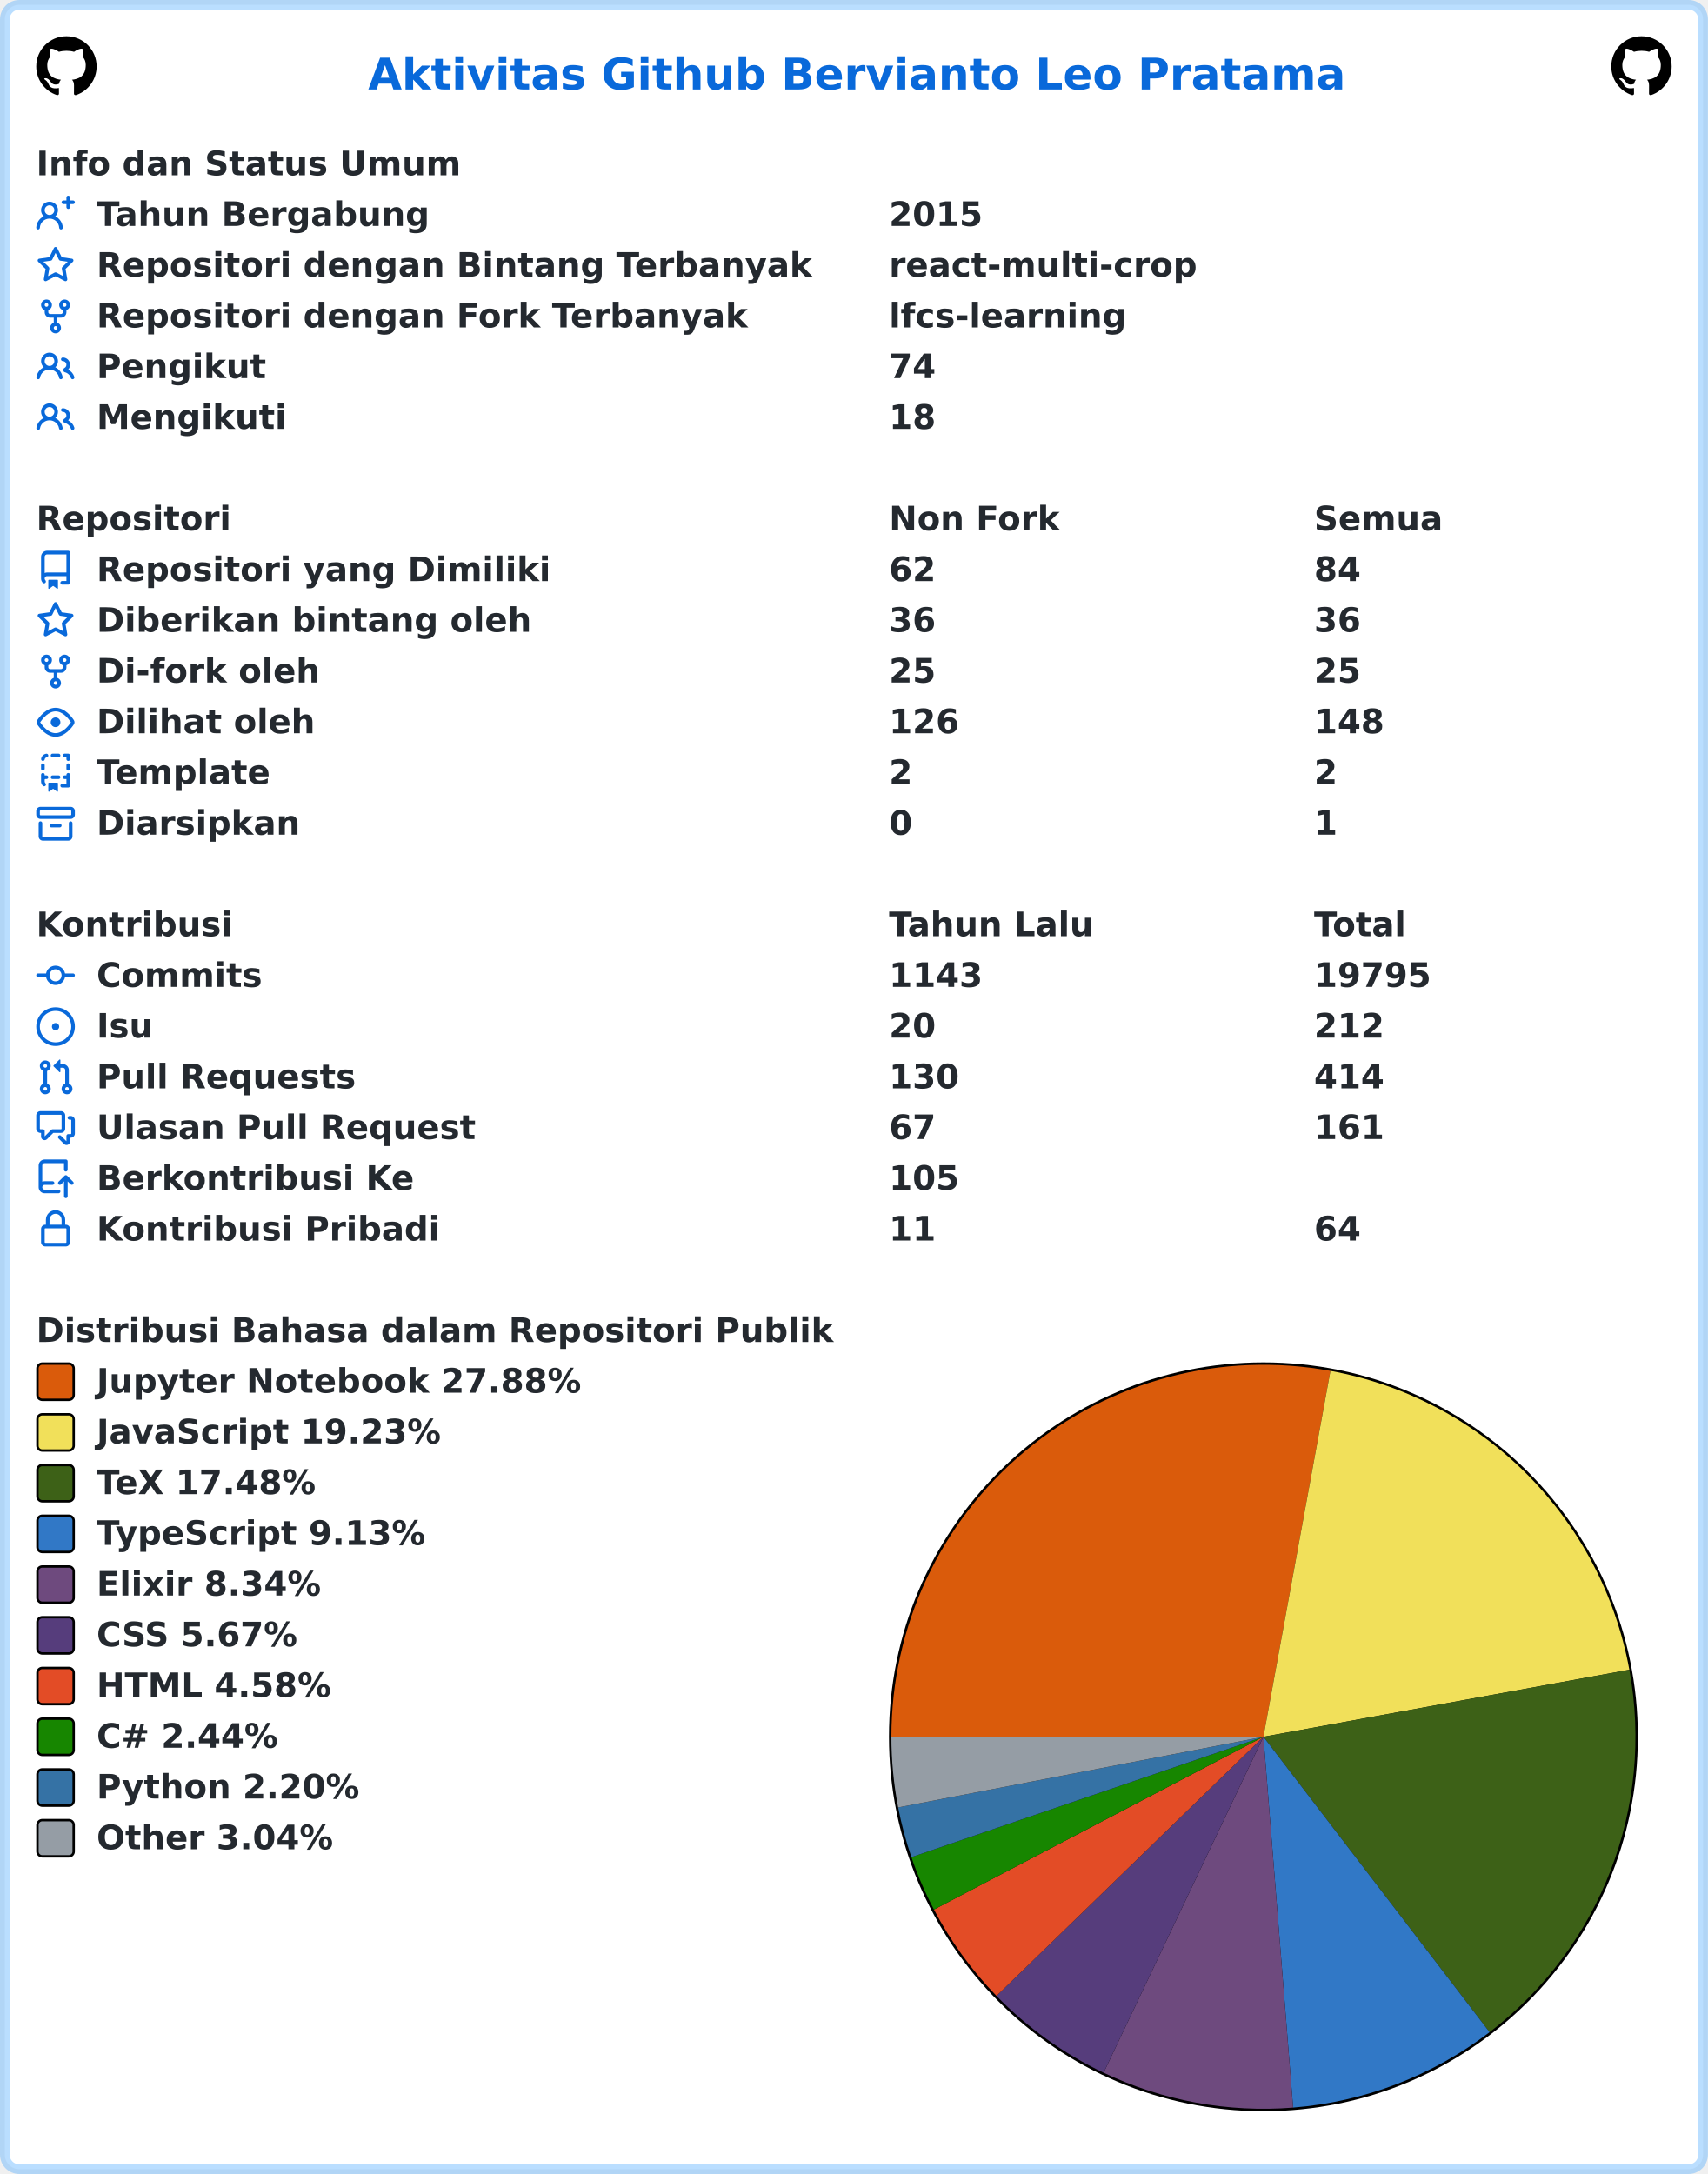
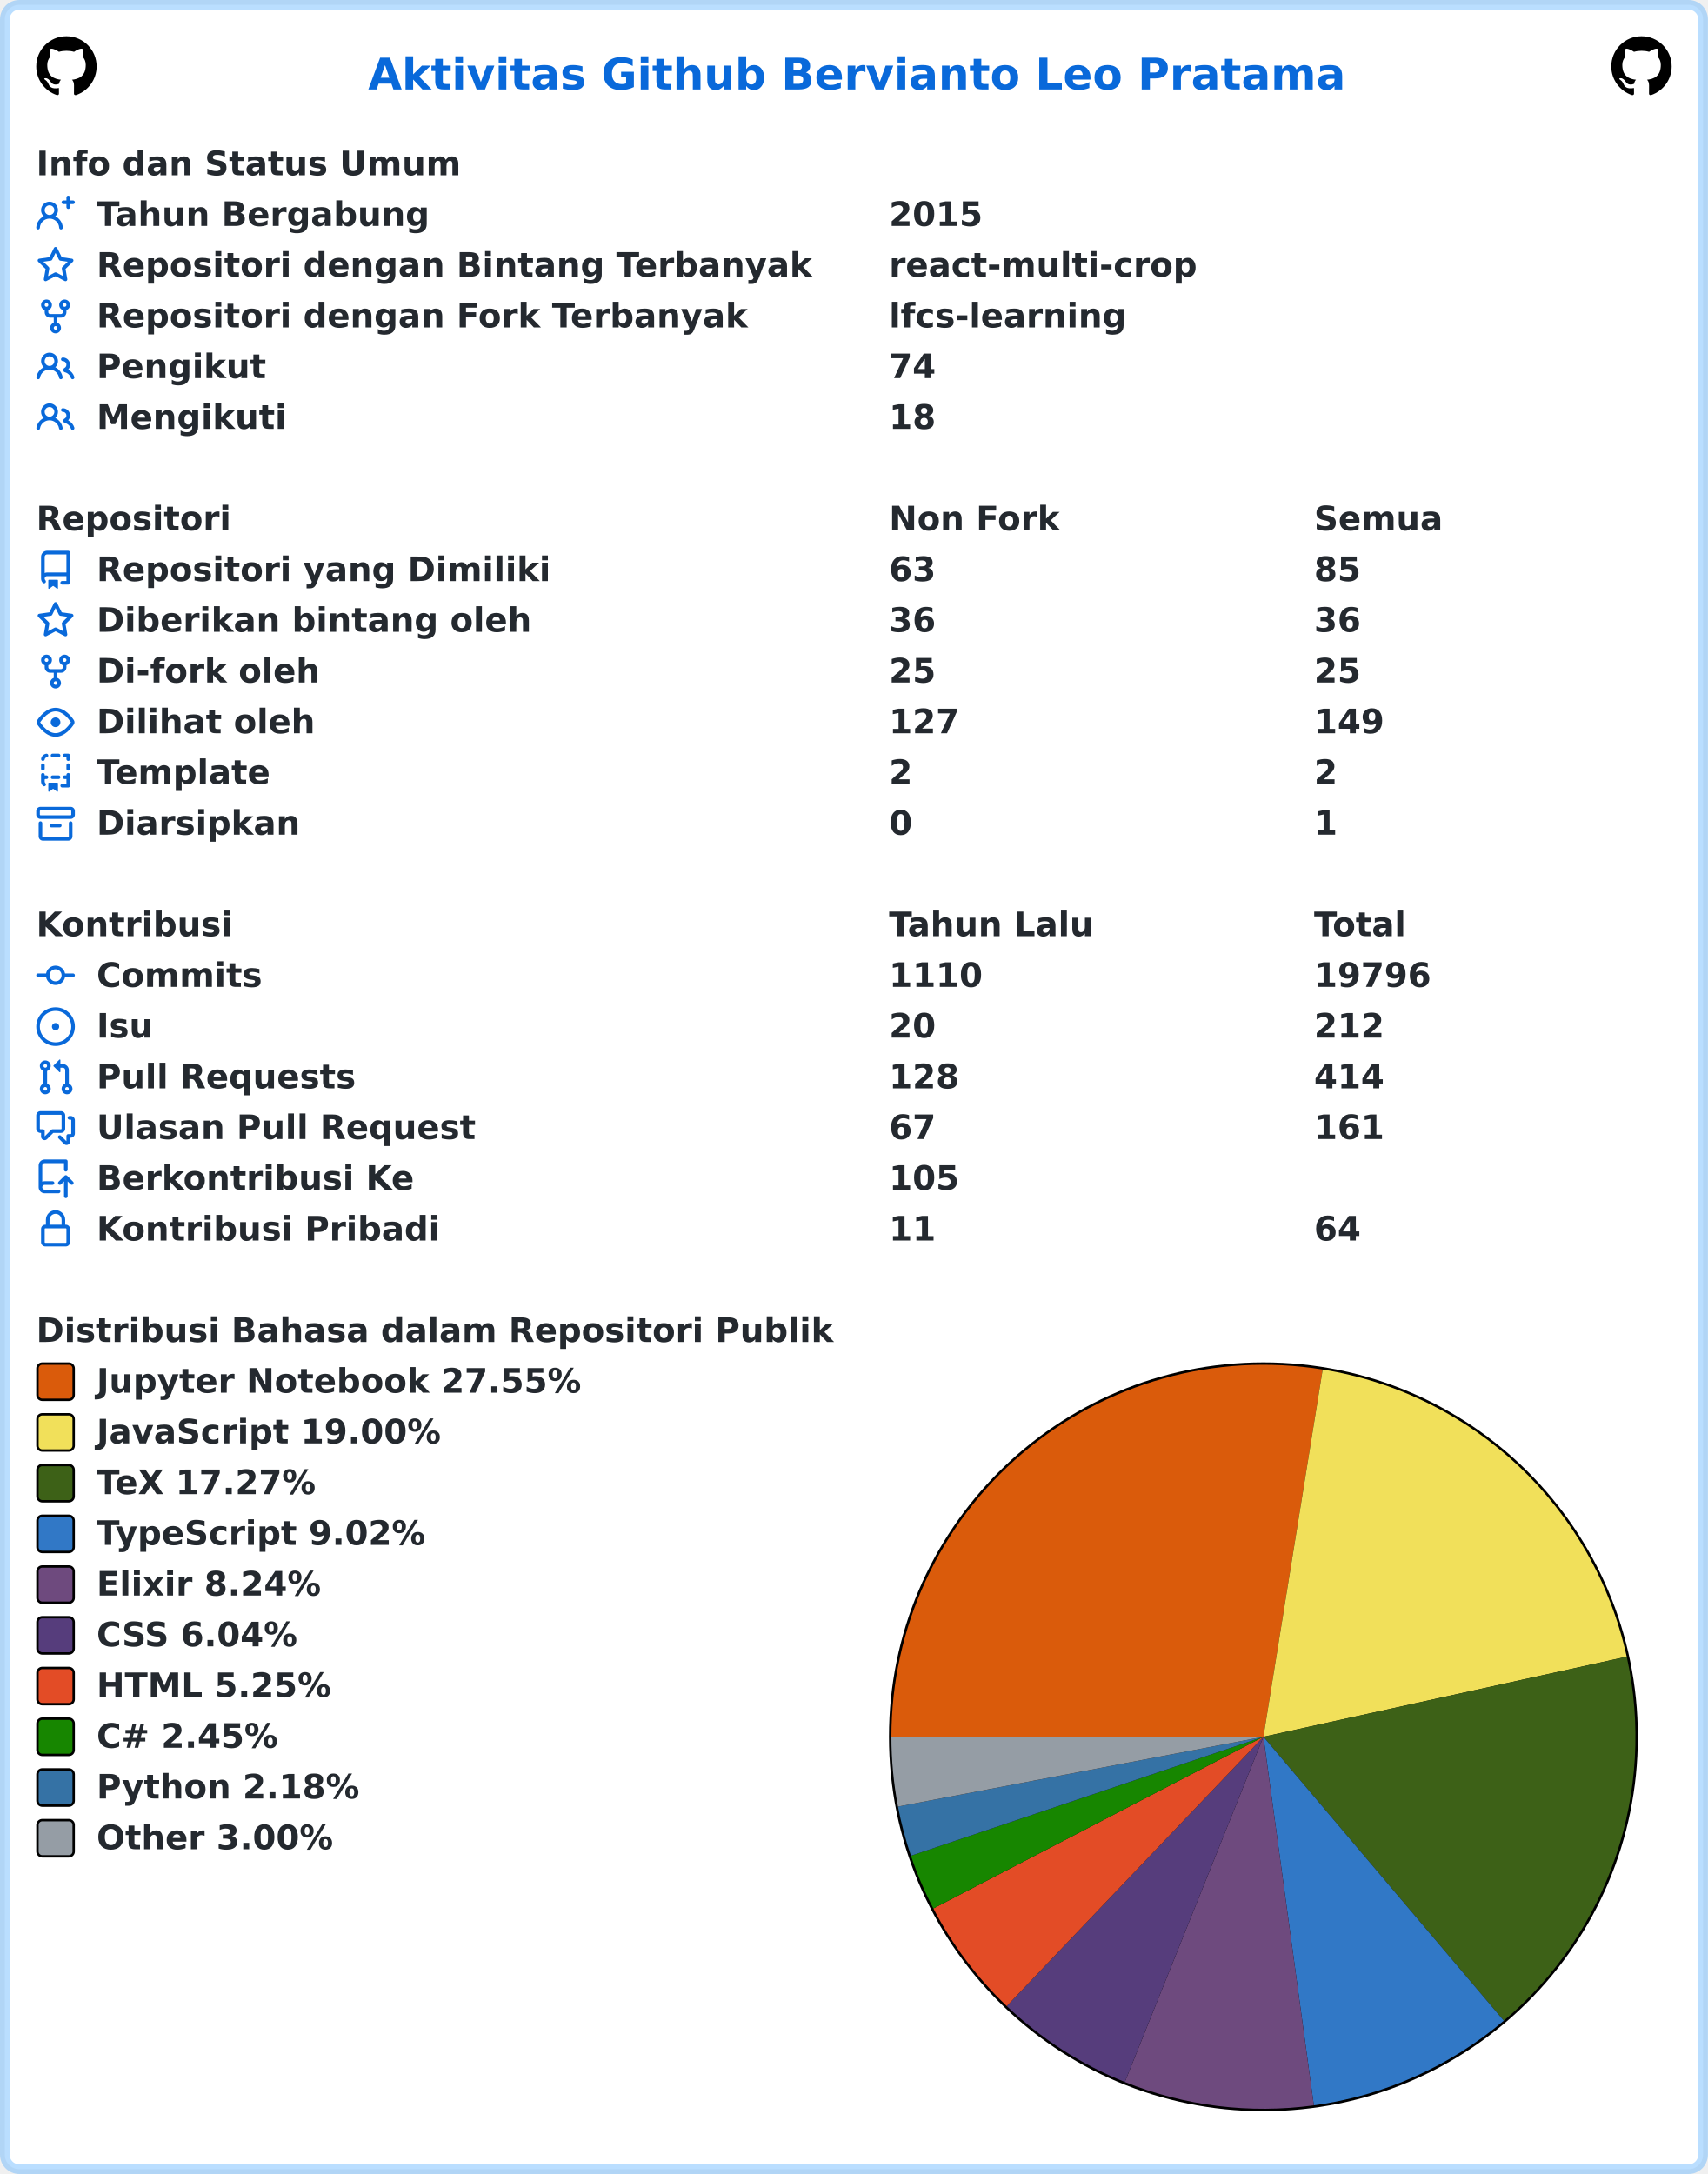
<svg xmlns="http://www.w3.org/2000/svg" width="707" height="900" viewBox="0 0 707 900" lang="id" xml:lang="id">
  <rect x="2" y="2" stroke-width="4" rx="6" width="703" height="896" stroke="rgba(84,174,255,0.4)" fill="#ffffff" />
  <g font-weight="600" font-size="110pt" font-family="Verdana,Geneva,DejaVu Sans,sans-serif" text-rendering="geometricPrecision">
    <text x="1239" y="301" lengthAdjust="spacingAndGlyphs" textLength="3261" transform="scale(0.123)" fill="#0969da">Aktivitas Github Bervianto Leo Pratama</text>
    <svg x="15" y="15" width="25" height="25" viewBox="0 0 16 16">
      <path fill="#000000" fill-rule="evenodd" d="M8 0C3.58 0 0 3.58 0 8c0 3.54 2.29 6.53 5.47 7.59.4.07.55-.17.55-.38 0-.19-.01-.82-.01-1.49-2.01.37-2.53-.49-2.69-.94-.09-.23-.48-.94-.82-1.13-.28-.15-.68-.52-.01-.53.63-.01 1.08.58 1.23.82.72 1.21 1.87.87 2.33.66.07-.52.28-.87.51-1.07-1.78-.2-3.64-.89-3.64-3.95 0-.87.31-1.59.82-2.15-.08-.2-.36-1.02.08-2.12 0 0 .67-.21 2.2.82.64-.18 1.32-.27 2-.27.68 0 1.36.09 2 .27 1.53-1.04 2.2-.82 2.2-.82.44 1.1.16 1.92.08 2.12.51.56.82 1.27.82 2.15 0 3.07-1.87 3.75-3.65 3.95.29.25.54.73.54 1.48 0 1.07-.01 1.93-.01 2.2 0 .21.15.46.55.38A8.013 8.013 0 0016 8c0-4.42-3.58-8-8-8z" />
    </svg>
    <svg x="667" y="15" width="25" height="25" viewBox="0 0 16 16">
      <path fill="#000000" fill-rule="evenodd" d="M8 0C3.58 0 0 3.58 0 8c0 3.54 2.29 6.53 5.47 7.59.4.07.55-.17.55-.38 0-.19-.01-.82-.01-1.49-2.01.37-2.53-.49-2.69-.94-.09-.23-.48-.94-.82-1.13-.28-.15-.68-.52-.01-.53.63-.01 1.08.58 1.23.82.72 1.21 1.87.87 2.33.66.07-.52.28-.87.51-1.07-1.78-.2-3.64-.89-3.64-3.95 0-.87.31-1.59.82-2.15-.08-.2-.36-1.02.08-2.12 0 0 .67-.21 2.2.82.64-.18 1.32-.27 2-.27.68 0 1.36.09 2 .27 1.53-1.04 2.2-.82 2.2-.82.44 1.1.16 1.92.08 2.12.51.56.82 1.27.82 2.15 0 3.07-1.87 3.75-3.65 3.95.29.25.54.73.54 1.48 0 1.07-.01 1.93-.01 2.2 0 .21.15.46.55.38A8.013 8.013 0 0016 8c0-4.42-3.58-8-8-8z" />
    </svg>
    <g transform="translate(0, 60)" fill="#24292f">
      <g transform="translate(15, 0)">
        <g transform="scale(0.095)">
          <text x="0" y="132" textLength="1852" lengthAdjust="spacingAndGlyphs">Info dan Status Umum</text>
        </g>
      </g>
      <g transform="translate(15, 21)">
        <path fill="#0969da" fill-rule="evenodd" d="M13.25 0a.75.75 0 01.75.75V2h1.25a.75.75 0 010 1.5H14v1.25a.75.75 0 01-1.5 0V3.5h-1.25a.75.75 0 010-1.5h1.25V.75a.75.75 0 01.75-.75zM5.5 4a2 2 0 100 4 2 2 0 000-4zm2.4 4.548a3.5 3.5 0 10-4.799 0 5.527 5.527 0 00-3.1 4.66.75.75 0 101.498.085A4.01 4.01 0 015.5 9.5a4.01 4.01 0 014.001 3.793.75.75 0 101.498-.086 5.527 5.527 0 00-3.1-4.659z" />
        <g transform="scale(0.095)">
          <text lengthAdjust="spacingAndGlyphs" textLength="1478" x="263" y="132">Tahun Bergabung</text>
          <text lengthAdjust="spacingAndGlyphs" textLength="420" x="3716" y="132">2015</text>
        </g>
      </g>
      <g transform="translate(15, 42)">
        <path fill="#0969da" fill-rule="evenodd" d="M8 .25a.75.75 0 01.673.418l1.882 3.815 4.21.612a.75.75 0 01.416 1.279l-3.046 2.97.719 4.192a.75.75 0 01-1.088.791L8 12.347l-3.766 1.98a.75.75 0 01-1.088-.79l.72-4.194L.818 6.374a.75.75 0 01.416-1.28l4.21-.611L7.327.668A.75.75 0 018 .25zm0 2.445L6.615 5.5a.75.75 0 01-.564.41l-3.097.45 2.24 2.184a.75.75 0 01.216.664l-.528 3.084 2.769-1.456a.75.75 0 01.698 0l2.77 1.456-.53-3.084a.75.75 0 01.216-.664l2.24-2.183-3.096-.45a.75.75 0 01-.564-.41L8 2.694v.001z" />
        <g transform="scale(0.095)">
          <text lengthAdjust="spacingAndGlyphs" textLength="3126" x="263" y="132">Repositori dengan Bintang Terbanyak</text>
          <text lengthAdjust="spacingAndGlyphs" textLength="1330" x="3716" y="132">react-multi-crop</text>
        </g>
      </g>
      <g transform="translate(15, 63)">
        <path fill="#0969da" fill-rule="evenodd" d="M5 3.25a.75.75 0 11-1.5 0 .75.75 0 011.5 0zm0 2.122a2.25 2.25 0 10-1.5 0v.878A2.25 2.25 0 005.75 8.5h1.5v2.128a2.251 2.251 0 101.5 0V8.5h1.5a2.25 2.25 0 002.25-2.25v-.878a2.25 2.25 0 10-1.5 0v.878a.75.75 0 01-.75.75h-4.5A.75.75 0 015 6.25v-.878zm3.75 7.378a.75.75 0 11-1.5 0 .75.75 0 011.5 0zm3-8.75a.75.75 0 100-1.5.75.75 0 000 1.5z" />
        <g transform="scale(0.095)">
          <text lengthAdjust="spacingAndGlyphs" textLength="2846" x="263" y="132">Repositori dengan Fork Terbanyak</text>
          <text lengthAdjust="spacingAndGlyphs" textLength="1018" x="3716" y="132">lfcs-learning</text>
        </g>
      </g>
      <g transform="translate(15, 84)">
        <path fill="#0969da" fill-rule="evenodd" d="M5.5 3.5a2 2 0 100 4 2 2 0 000-4zM2 5.5a3.5 3.5 0 115.898 2.549 5.507 5.507 0 013.034 4.084.75.75 0 11-1.482.235 4.001 4.001 0 00-7.9 0 .75.75 0 01-1.482-.236A5.507 5.507 0 013.102 8.05 3.49 3.49 0 012 5.5zM11 4a.75.75 0 100 1.5 1.5 1.5 0 01.666 2.844.75.75 0 00-.416.672v.352a.75.75 0 00.574.73c1.2.289 2.162 1.2 2.522 2.372a.75.75 0 101.434-.44 5.01 5.01 0 00-2.56-3.012A3 3 0 0011 4z" />
        <g transform="scale(0.095)">
          <text lengthAdjust="spacingAndGlyphs" textLength="723" x="263" y="132">Pengikut</text>
          <text lengthAdjust="spacingAndGlyphs" textLength="210" x="3716" y="132">74</text>
        </g>
      </g>
      <g transform="translate(15, 105)">
        <path fill="#0969da" fill-rule="evenodd" d="M5.5 3.5a2 2 0 100 4 2 2 0 000-4zM2 5.5a3.5 3.5 0 115.898 2.549 5.507 5.507 0 013.034 4.084.75.75 0 11-1.482.235 4.001 4.001 0 00-7.9 0 .75.75 0 01-1.482-.236A5.507 5.507 0 013.102 8.05 3.49 3.49 0 012 5.5zM11 4a.75.75 0 100 1.5 1.5 1.5 0 01.666 2.844.75.75 0 00-.416.672v.352a.75.75 0 00.574.73c1.2.289 2.162 1.2 2.522 2.372a.75.75 0 101.434-.44 5.01 5.01 0 00-2.56-3.012A3 3 0 0011 4z" />
        <g transform="scale(0.095)">
          <text lengthAdjust="spacingAndGlyphs" textLength="813" x="263" y="132">Mengikuti</text>
          <text lengthAdjust="spacingAndGlyphs" textLength="210" x="3716" y="132">18</text>
        </g>
      </g>
    </g>
    <g transform="translate(0, 207)" fill="#24292f">
      <g transform="translate(15, 0)">
        <g transform="scale(0.095)">
          <text x="0" y="132" textLength="832" lengthAdjust="spacingAndGlyphs">Repositori</text>
          <text x="3716" y="132" textLength="740" lengthAdjust="spacingAndGlyphs">Non Fork</text>
          <text x="5568" y="132" textLength="573" lengthAdjust="spacingAndGlyphs">Semua</text>
        </g>
      </g>
      <g transform="translate(15, 21)">
        <path fill="#0969da" fill-rule="evenodd" d="M2 2.5A2.5 2.5 0 014.5 0h8.75a.75.75 0 01.75.75v12.5a.75.75 0 01-.75.75h-2.5a.75.75 0 110-1.5h1.75v-2h-8a1 1 0 00-.714 1.7.75.75 0 01-1.072 1.05A2.495 2.495 0 012 11.5v-9zm10.5-1V9h-8c-.356 0-.694.074-1 .208V2.5a1 1 0 011-1h8zM5 12.25v3.25a.25.25 0 00.4.2l1.45-1.087a.25.25 0 01.3 0L8.6 15.7a.25.25 0 00.4-.2v-3.25a.25.25 0 00-.25-.25h-3.5a.25.25 0 00-.25.25z" />
        <g transform="scale(0.095)">
          <text lengthAdjust="spacingAndGlyphs" textLength="1962" x="263" y="132">Repositori yang Dimiliki</text>
-           <text lengthAdjust="spacingAndGlyphs" textLength="210" x="3716" y="132">62</text>
-           <text lengthAdjust="spacingAndGlyphs" textLength="210" x="5568" y="132">84</text>
+           <text lengthAdjust="spacingAndGlyphs" textLength="210" x="3716" y="132">63</text>
+           <text lengthAdjust="spacingAndGlyphs" textLength="210" x="5568" y="132">85</text>
        </g>
      </g>
      <g transform="translate(15, 42)">
        <path fill="#0969da" fill-rule="evenodd" d="M8 .25a.75.75 0 01.673.418l1.882 3.815 4.21.612a.75.75 0 01.416 1.279l-3.046 2.97.719 4.192a.75.75 0 01-1.088.791L8 12.347l-3.766 1.98a.75.75 0 01-1.088-.79l.72-4.194L.818 6.374a.75.75 0 01.416-1.28l4.21-.611L7.327.668A.75.75 0 018 .25zm0 2.445L6.615 5.5a.75.75 0 01-.564.41l-3.097.45 2.24 2.184a.75.75 0 01.216.664l-.528 3.084 2.769-1.456a.75.75 0 01.698 0l2.77 1.456-.53-3.084a.75.75 0 01.216-.664l2.24-2.183-3.096-.45a.75.75 0 01-.564-.41L8 2.694v.001z" />
        <g transform="scale(0.095)">
          <text lengthAdjust="spacingAndGlyphs" textLength="1887" x="263" y="132">Diberikan bintang oleh</text>
          <text lengthAdjust="spacingAndGlyphs" textLength="210" x="3716" y="132">36</text>
          <text lengthAdjust="spacingAndGlyphs" textLength="210" x="5568" y="132">36</text>
        </g>
      </g>
      <g transform="translate(15, 63)">
        <path fill="#0969da" fill-rule="evenodd" d="M5 3.25a.75.75 0 11-1.5 0 .75.75 0 011.5 0zm0 2.122a2.25 2.25 0 10-1.5 0v.878A2.25 2.25 0 005.75 8.5h1.5v2.128a2.251 2.251 0 101.5 0V8.5h1.5a2.25 2.25 0 002.25-2.25v-.878a2.25 2.25 0 10-1.5 0v.878a.75.75 0 01-.75.75h-4.5A.75.75 0 015 6.25v-.878zm3.75 7.378a.75.75 0 11-1.5 0 .75.75 0 011.5 0zm3-8.75a.75.75 0 100-1.5.75.75 0 000 1.5z" />
        <g transform="scale(0.095)">
          <text lengthAdjust="spacingAndGlyphs" textLength="963" x="263" y="132">Di-fork oleh</text>
          <text lengthAdjust="spacingAndGlyphs" textLength="210" x="3716" y="132">25</text>
          <text lengthAdjust="spacingAndGlyphs" textLength="210" x="5568" y="132">25</text>
        </g>
      </g>
      <g transform="translate(15, 84)">
        <path fill="#0969da" fill-rule="evenodd" d="M1.679 7.932c.412-.621 1.242-1.75 2.366-2.717C5.175 4.242 6.527 3.5 8 3.5c1.473 0 2.824.742 3.955 1.715 1.124.967 1.954 2.096 2.366 2.717a.119.119 0 010 .136c-.412.621-1.242 1.75-2.366 2.717C10.825 11.758 9.473 12.5 8 12.5c-1.473 0-2.824-.742-3.955-1.715C2.92 9.818 2.09 8.69 1.679 8.068a.119.119 0 010-.136zM8 2c-1.981 0-3.67.992-4.933 2.078C1.797 5.169.88 6.423.43 7.1a1.619 1.619 0 000 1.798c.45.678 1.367 1.932 2.637 3.024C4.329 13.008 6.019 14 8 14c1.981 0 3.67-.992 4.933-2.078 1.27-1.091 2.187-2.345 2.637-3.023a1.619 1.619 0 000-1.798c-.45-.678-1.367-1.932-2.637-3.023C11.671 2.992 9.981 2 8 2zm0 8a2 2 0 100-4 2 2 0 000 4z" />
        <g transform="scale(0.095)">
          <text lengthAdjust="spacingAndGlyphs" textLength="944" x="263" y="132">Dilihat oleh</text>
-           <text lengthAdjust="spacingAndGlyphs" textLength="315" x="3716" y="132">126</text>
-           <text lengthAdjust="spacingAndGlyphs" textLength="315" x="5568" y="132">148</text>
+           <text lengthAdjust="spacingAndGlyphs" textLength="315" x="3716" y="132">127</text>
+           <text lengthAdjust="spacingAndGlyphs" textLength="315" x="5568" y="132">149</text>
        </g>
      </g>
      <g transform="translate(15, 105)">
        <path fill="#0969da" fill-rule="evenodd" d="M6 .75A.75.75 0 016.75 0h2.5a.75.75 0 010 1.5h-2.5A.75.75 0 016 .75zm5 0a.75.75 0 01.75-.75h1.5a.75.75 0 01.75.75v1.5a.75.75 0 01-1.5 0V1.5h-.75A.75.75 0 0111 .75zM4.992.662a.75.75 0 01-.636.848c-.436.063-.783.41-.846.846a.75.75 0 01-1.485-.212A2.501 2.501 0 014.144.025a.75.75 0 01.848.637zM2.75 4a.75.75 0 01.75.75v1.5a.75.75 0 01-1.5 0v-1.5A.75.75 0 012.75 4zm10.5 0a.75.75 0 01.75.75v1.5a.75.75 0 01-1.5 0v-1.5a.75.75 0 01.75-.75zM2.75 8a.75.75 0 01.75.75v.268A1.72 1.72 0 013.75 9h.5a.75.75 0 010 1.5h-.5a.25.25 0 00-.25.25v.75c0 .28.114.532.3.714a.75.75 0 01-1.05 1.072A2.495 2.495 0 012 11.5V8.75A.75.75 0 012.75 8zm10.5 0a.75.75 0 01.75.75v4.5a.75.75 0 01-.75.75h-2.5a.75.75 0 010-1.5h1.75v-2h-.75a.75.75 0 010-1.5h.75v-.25a.75.75 0 01.75-.75zM6 9.75A.75.75 0 016.75 9h2.5a.75.75 0 010 1.5h-2.5A.75.75 0 016 9.75zm-1 2.5v3.25a.25.25 0 00.4.2l1.45-1.087a.25.25 0 01.3 0L8.6 15.7a.25.25 0 00.4-.2v-3.25a.25.25 0 00-.25-.25h-3.5a.25.25 0 00-.25.25z" />
        <g transform="scale(0.095)">
          <text lengthAdjust="spacingAndGlyphs" textLength="783" x="263" y="132">Template</text>
          <text lengthAdjust="spacingAndGlyphs" textLength="105" x="3716" y="132">2</text>
          <text lengthAdjust="spacingAndGlyphs" textLength="105" x="5568" y="132">2</text>
        </g>
      </g>
      <g transform="translate(15, 126)">
        <path fill="#0969da" fill-rule="evenodd" d="M1.75 2.5a.25.25 0 00-.25.25v1.5c0 .138.112.25.25.25h12.5a.25.25 0 00.25-.25v-1.5a.25.25 0 00-.25-.25H1.75zM0 2.75C0 1.784.784 1 1.75 1h12.5c.966 0 1.75.784 1.75 1.75v1.5A1.75 1.75 0 0114.25 6H1.75A1.75 1.75 0 010 4.25v-1.5zM1.75 7a.75.75 0 01.75.75v5.5c0 .138.112.25.25.25h10.5a.25.25 0 00.25-.25v-5.5a.75.75 0 111.5 0v5.5A1.75 1.75 0 0113.25 15H2.75A1.75 1.75 0 011 13.25v-5.5A.75.75 0 011.75 7zm4.5 1a.75.75 0 000 1.5h3.5a.75.75 0 100-1.5h-3.5z" />
        <g transform="scale(0.095)">
          <text lengthAdjust="spacingAndGlyphs" textLength="880" x="263" y="132">Diarsipkan</text>
          <text lengthAdjust="spacingAndGlyphs" textLength="105" x="3716" y="132">0</text>
          <text lengthAdjust="spacingAndGlyphs" textLength="105" x="5568" y="132">1</text>
        </g>
      </g>
    </g>
    <g transform="translate(0, 375)" fill="#24292f">
      <g transform="translate(15, 0)">
        <g transform="scale(0.095)">
          <text x="0" y="132" textLength="834" lengthAdjust="spacingAndGlyphs">Kontribusi</text>
          <text x="3716" y="132" textLength="914" lengthAdjust="spacingAndGlyphs">Tahun Lalu</text>
          <text x="5568" y="132" textLength="414" lengthAdjust="spacingAndGlyphs">Total</text>
        </g>
      </g>
      <g transform="translate(15, 21)">
        <path fill="#0969da" fill-rule="evenodd" d="M10.5 7.75a2.5 2.5 0 11-5 0 2.5 2.5 0 015 0zm1.43.75a4.002 4.002 0 01-7.86 0H.75a.75.75 0 110-1.5h3.32a4.001 4.001 0 017.86 0h3.32a.75.75 0 110 1.5h-3.32z" />
        <g transform="scale(0.095)">
          <text lengthAdjust="spacingAndGlyphs" textLength="734" x="263" y="132">Commits</text>
-           <text lengthAdjust="spacingAndGlyphs" textLength="420" x="3716" y="132">1143</text>
-           <text lengthAdjust="spacingAndGlyphs" textLength="525" x="5568" y="132">19795</text>
+           <text lengthAdjust="spacingAndGlyphs" textLength="420" x="3716" y="132">1110</text>
+           <text lengthAdjust="spacingAndGlyphs" textLength="525" x="5568" y="132">19796</text>
        </g>
      </g>
      <g transform="translate(15, 42)">
        <path fill="#0969da" d="M8 9.5a1.5 1.5 0 100-3 1.5 1.5 0 000 3z" />
        <path fill="#0969da" fill-rule="evenodd" d="M8 0a8 8 0 100 16A8 8 0 008 0zM1.5 8a6.5 6.5 0 1113 0 6.5 6.5 0 01-13 0z" />
        <g transform="scale(0.095)">
          <text lengthAdjust="spacingAndGlyphs" textLength="238" x="263" y="132">Isu</text>
          <text lengthAdjust="spacingAndGlyphs" textLength="210" x="3716" y="132">20</text>
          <text lengthAdjust="spacingAndGlyphs" textLength="315" x="5568" y="132">212</text>
        </g>
      </g>
      <g transform="translate(15, 63)">
        <path fill="#0969da" fill-rule="evenodd" d="M7.177 3.073L9.573.677A.25.25 0 0110 .854v4.792a.25.25 0 01-.427.177L7.177 3.427a.25.25 0 010-.354zM3.75 2.5a.75.75 0 100 1.5.75.75 0 000-1.5zm-2.25.75a2.25 2.25 0 113 2.122v5.256a2.251 2.251 0 11-1.5 0V5.372A2.25 2.25 0 011.5 3.25zM11 2.5h-1V4h1a1 1 0 011 1v5.628a2.251 2.251 0 101.5 0V5A2.5 2.5 0 0011 2.5zm1 10.25a.75.75 0 111.5 0 .75.75 0 01-1.5 0zM3.75 12a.75.75 0 100 1.5.75.75 0 000-1.5z" />
        <g transform="scale(0.095)">
          <text lengthAdjust="spacingAndGlyphs" textLength="1113" x="263" y="132">Pull Requests</text>
-           <text lengthAdjust="spacingAndGlyphs" textLength="315" x="3716" y="132">130</text>
+           <text lengthAdjust="spacingAndGlyphs" textLength="315" x="3716" y="132">128</text>
          <text lengthAdjust="spacingAndGlyphs" textLength="315" x="5568" y="132">414</text>
        </g>
      </g>
      <g transform="translate(15, 84)">
        <path fill="#0969da" fill-rule="evenodd" d="M1.5 2.75a.25.25 0 01.25-.25h8.5a.25.25 0 01.25.25v5.5a.25.25 0 01-.25.25h-3.5a.75.75 0 00-.53.22L3.5 11.44V9.25a.75.75 0 00-.75-.75h-1a.25.25 0 01-.25-.25v-5.5zM1.75 1A1.75 1.75 0 000 2.75v5.5C0 9.216.784 10 1.75 10H2v1.543a1.457 1.457 0 002.487 1.03L7.061 10h3.189A1.75 1.75 0 0012 8.25v-5.5A1.75 1.75 0 0010.25 1h-8.5zM14.5 4.75a.25.25 0 00-.25-.25h-.5a.75.75 0 110-1.5h.5c.966 0 1.75.784 1.75 1.75v5.5A1.75 1.75 0 0114.25 12H14v1.543a1.457 1.457 0 01-2.487 1.03L9.22 12.28a.75.75 0 111.06-1.06l2.22 2.22v-2.19a.75.75 0 01.75-.75h1a.25.25 0 00.25-.25v-5.5z" />
        <g transform="scale(0.095)">
          <text lengthAdjust="spacingAndGlyphs" textLength="1640" x="263" y="132">Ulasan Pull Request</text>
          <text lengthAdjust="spacingAndGlyphs" textLength="210" x="3716" y="132">67</text>
          <text lengthAdjust="spacingAndGlyphs" textLength="315" x="5568" y="132">161</text>
        </g>
      </g>
      <g transform="translate(15, 105)">
        <path fill="#0969da" fill-rule="evenodd" d="M1 2.5A2.5 2.5 0 013.5 0h8.75a.75.75 0 01.75.75v3.5a.75.75 0 01-1.5 0V1.5h-8a1 1 0 00-1 1v6.708A2.492 2.492 0 013.5 9h3.25a.75.75 0 010 1.5H3.5a1 1 0 100 2h5.75a.75.75 0 010 1.5H3.5A2.5 2.5 0 011 11.5v-9zm13.23 7.79a.75.75 0 001.06-1.06l-2.505-2.505a.75.75 0 00-1.06 0L9.22 9.229a.75.75 0 001.06 1.061l1.225-1.224v6.184a.75.75 0 001.5 0V9.066l1.224 1.224z" />
        <g transform="scale(0.095)">
          <text lengthAdjust="spacingAndGlyphs" textLength="1366" x="263" y="132">Berkontribusi Ke</text>
          <text lengthAdjust="spacingAndGlyphs" textLength="315" x="3716" y="132">105</text>
        </g>
      </g>
      <g transform="translate(15, 126)">
        <path fill="#0969da" fill-rule="evenodd" d="M4 4v2h-.25A1.75 1.75 0 002 7.75v5.5c0 .966.784 1.75 1.75 1.75h8.5A1.75 1.75 0 0014 13.25v-5.5A1.75 1.75 0 0012.25 6H12V4a4 4 0 10-8 0zm6.5 2V4a2.5 2.5 0 00-5 0v2h5zM12 7.5h.25a.25.25 0 01.25.25v5.5a.25.25 0 01-.25.25h-8.5a.25.25 0 01-.25-.25v-5.5a.25.25 0 01.25-.25H12z" />
        <g transform="scale(0.095)">
          <text lengthAdjust="spacingAndGlyphs" textLength="1456" x="263" y="132">Kontribusi Pribadi</text>
          <text lengthAdjust="spacingAndGlyphs" textLength="210" x="3716" y="132">11</text>
          <text lengthAdjust="spacingAndGlyphs" textLength="210" x="5568" y="132">64</text>
        </g>
      </g>
    </g>
    <g transform="translate(0, 543)" fill="#24292f">
      <g transform="translate(15, 0)">
        <g transform="scale(0.095)">
          <text x="0" y="132" textLength="3438" lengthAdjust="spacingAndGlyphs">Distribusi Bahasa dalam Repositori Publik</text>
        </g>
      </g>
      <g transform="translate(368, 21)">
        <circle cx="155" cy="155" r="155" fill="#000000" />
      </g>
      <g transform="translate(369, 22)">
-         <path fill-rule="evenodd" fill="#DA5B0B" d="M 0.0,154 A 154 154 0 0 1 181.751 2.521 L 154,154 Z" />
-         <path fill-rule="evenodd" fill="#f1e05a" d="M 181.751,2.521 A 154 154 0 0 1 305.477 126.237 L 154,154 Z" />
-         <path fill-rule="evenodd" fill="#3D6117" d="M 305.477,126.237 A 154 154 0 0 1 247.625 276.272 L 154,154 Z" />
-         <path fill-rule="evenodd" fill="#3178c6" d="M 247.625,276.272 A 154 154 0 0 1 166.289 307.509 L 154,154 Z" />
-         <path fill-rule="evenodd" fill="#6e4a7e" d="M 166.289,307.509 A 154 154 0 0 1 87.835 293.062 L 154,154 Z" />
-         <path fill-rule="evenodd" fill="#563d7c" d="M 87.835,293.062 A 154 154 0 0 1 43.504 261.269 L 154,154 Z" />
-         <path fill-rule="evenodd" fill="#e34c26" d="M 43.504,261.269 A 154 154 0 0 1 17.616 225.522 L 154,154 Z" />
-         <path fill-rule="evenodd" fill="#178600" d="M 17.616,225.522 A 154 154 0 0 1 8.285 203.832 L 154,154 Z" />
-         <path fill-rule="evenodd" fill="#3572A5" d="M 8.285,203.832 A 154 154 0 0 1 2.802 183.242 L 154,154 Z" />
-         <path fill-rule="evenodd" fill="#959da5" d="M 2.802,183.242 A 154 154 0 0 1 0.0 154 L 154,154 Z" />
+         <path fill-rule="evenodd" fill="#DA5B0B" d="M 0.0,154 A 154 154 0 0 1 178.534 1.967 L 154,154 Z" />
+         <path fill-rule="evenodd" fill="#f1e05a" d="M 178.534,1.967 A 154 154 0 0 1 304.386 120.831 L 154,154 Z" />
+         <path fill-rule="evenodd" fill="#3D6117" d="M 304.386,120.831 A 154 154 0 0 1 253.514 271.529 L 154,154 Z" />
+         <path fill-rule="evenodd" fill="#3178c6" d="M 253.514,271.529 A 154 154 0 0 1 174.869 306.579 L 154,154 Z" />
+         <path fill-rule="evenodd" fill="#6e4a7e" d="M 174.869,306.579 A 154 154 0 0 1 96.634 296.916 L 154,154 Z" />
+         <path fill-rule="evenodd" fill="#563d7c" d="M 96.634,296.916 A 154 154 0 0 1 47.751 265.477 L 154,154 Z" />
+         <path fill-rule="evenodd" fill="#e34c26" d="M 47.751,265.477 A 154 154 0 0 1 17.38 225.071 L 154,154 Z" />
+         <path fill-rule="evenodd" fill="#178600" d="M 17.38,225.071 A 154 154 0 0 1 8.088 203.251 L 154,154 Z" />
+         <path fill-rule="evenodd" fill="#3572A5" d="M 8.088,203.251 A 154 154 0 0 1 2.735 182.893 L 154,154 Z" />
+         <path fill-rule="evenodd" fill="#959da5" d="M 2.735,182.893 A 154 154 0 0 1 0.0 154 L 154,154 Z" />
      </g>
      <g transform="translate(15, 21)">
        <rect x="0.5" y="0.5" rx="2" width="15" height="15" fill="#DA5B0B" stroke-width="1" stroke="#000000" />
-         <text transform="scale(0.095)" x="263" y="132" textLength="2126" lengthAdjust="spacingAndGlyphs">Jupyter Notebook 27.88%</text>
+         <text transform="scale(0.095)" x="263" y="132" textLength="2126" lengthAdjust="spacingAndGlyphs">Jupyter Notebook 27.55%</text>
      </g>
      <g transform="translate(15, 42)">
        <rect x="0.5" y="0.5" rx="2" width="15" height="15" fill="#f1e05a" stroke-width="1" stroke="#000000" />
-         <text transform="scale(0.095)" x="263" y="132" textLength="1516" lengthAdjust="spacingAndGlyphs">JavaScript 19.23%</text>
+         <text transform="scale(0.095)" x="263" y="132" textLength="1516" lengthAdjust="spacingAndGlyphs">JavaScript 19.00%</text>
      </g>
      <g transform="translate(15, 63)">
        <rect x="0.5" y="0.5" rx="2" width="15" height="15" fill="#3D6117" stroke-width="1" stroke="#000000" />
-         <text transform="scale(0.095)" x="263" y="132" textLength="999" lengthAdjust="spacingAndGlyphs">TeX 17.48%</text>
+         <text transform="scale(0.095)" x="263" y="132" textLength="999" lengthAdjust="spacingAndGlyphs">TeX 17.27%</text>
      </g>
      <g transform="translate(15, 84)">
        <rect x="0.5" y="0.5" rx="2" width="15" height="15" fill="#3178c6" stroke-width="1" stroke="#000000" />
-         <text transform="scale(0.095)" x="263" y="132" textLength="1462" lengthAdjust="spacingAndGlyphs">TypeScript 9.13%</text>
+         <text transform="scale(0.095)" x="263" y="132" textLength="1462" lengthAdjust="spacingAndGlyphs">TypeScript 9.02%</text>
      </g>
      <g transform="translate(15, 105)">
        <rect x="0.5" y="0.5" rx="2" width="15" height="15" fill="#6e4a7e" stroke-width="1" stroke="#000000" />
-         <text transform="scale(0.095)" x="263" y="132" textLength="987" lengthAdjust="spacingAndGlyphs">Elixir 8.34%</text>
+         <text transform="scale(0.095)" x="263" y="132" textLength="987" lengthAdjust="spacingAndGlyphs">Elixir 8.24%</text>
      </g>
      <g transform="translate(15, 126)">
        <rect x="0.5" y="0.5" rx="2" width="15" height="15" fill="#563d7c" stroke-width="1" stroke="#000000" />
-         <text transform="scale(0.095)" x="263" y="132" textLength="903" lengthAdjust="spacingAndGlyphs">CSS 5.67%</text>
+         <text transform="scale(0.095)" x="263" y="132" textLength="903" lengthAdjust="spacingAndGlyphs">CSS 6.04%</text>
      </g>
      <g transform="translate(15, 147)">
        <rect x="0.5" y="0.5" rx="2" width="15" height="15" fill="#e34c26" stroke-width="1" stroke="#000000" />
-         <text transform="scale(0.095)" x="263" y="132" textLength="1036" lengthAdjust="spacingAndGlyphs">HTML 4.58%</text>
+         <text transform="scale(0.095)" x="263" y="132" textLength="1036" lengthAdjust="spacingAndGlyphs">HTML 5.25%</text>
      </g>
      <g transform="translate(15, 168)">
        <rect x="0.5" y="0.5" rx="2" width="15" height="15" fill="#178600" stroke-width="1" stroke="#000000" />
-         <text transform="scale(0.095)" x="263" y="132" textLength="831" lengthAdjust="spacingAndGlyphs">C# 2.44%</text>
+         <text transform="scale(0.095)" x="263" y="132" textLength="831" lengthAdjust="spacingAndGlyphs">C# 2.45%</text>
      </g>
      <g transform="translate(15, 189)">
        <rect x="0.5" y="0.5" rx="2" width="15" height="15" fill="#3572A5" stroke-width="1" stroke="#000000" />
-         <text transform="scale(0.095)" x="263" y="132" textLength="1149" lengthAdjust="spacingAndGlyphs">Python 2.20%</text>
+         <text transform="scale(0.095)" x="263" y="132" textLength="1149" lengthAdjust="spacingAndGlyphs">Python 2.18%</text>
      </g>
      <g transform="translate(15, 210)">
        <rect x="0.5" y="0.5" rx="2" width="15" height="15" fill="#959da5" stroke-width="1" stroke="#000000" />
-         <text transform="scale(0.095)" x="263" y="132" textLength="1047" lengthAdjust="spacingAndGlyphs">Other 3.04%</text>
+         <text transform="scale(0.095)" x="263" y="132" textLength="1047" lengthAdjust="spacingAndGlyphs">Other 3.00%</text>
      </g>
    </g>
  </g>
</svg>
